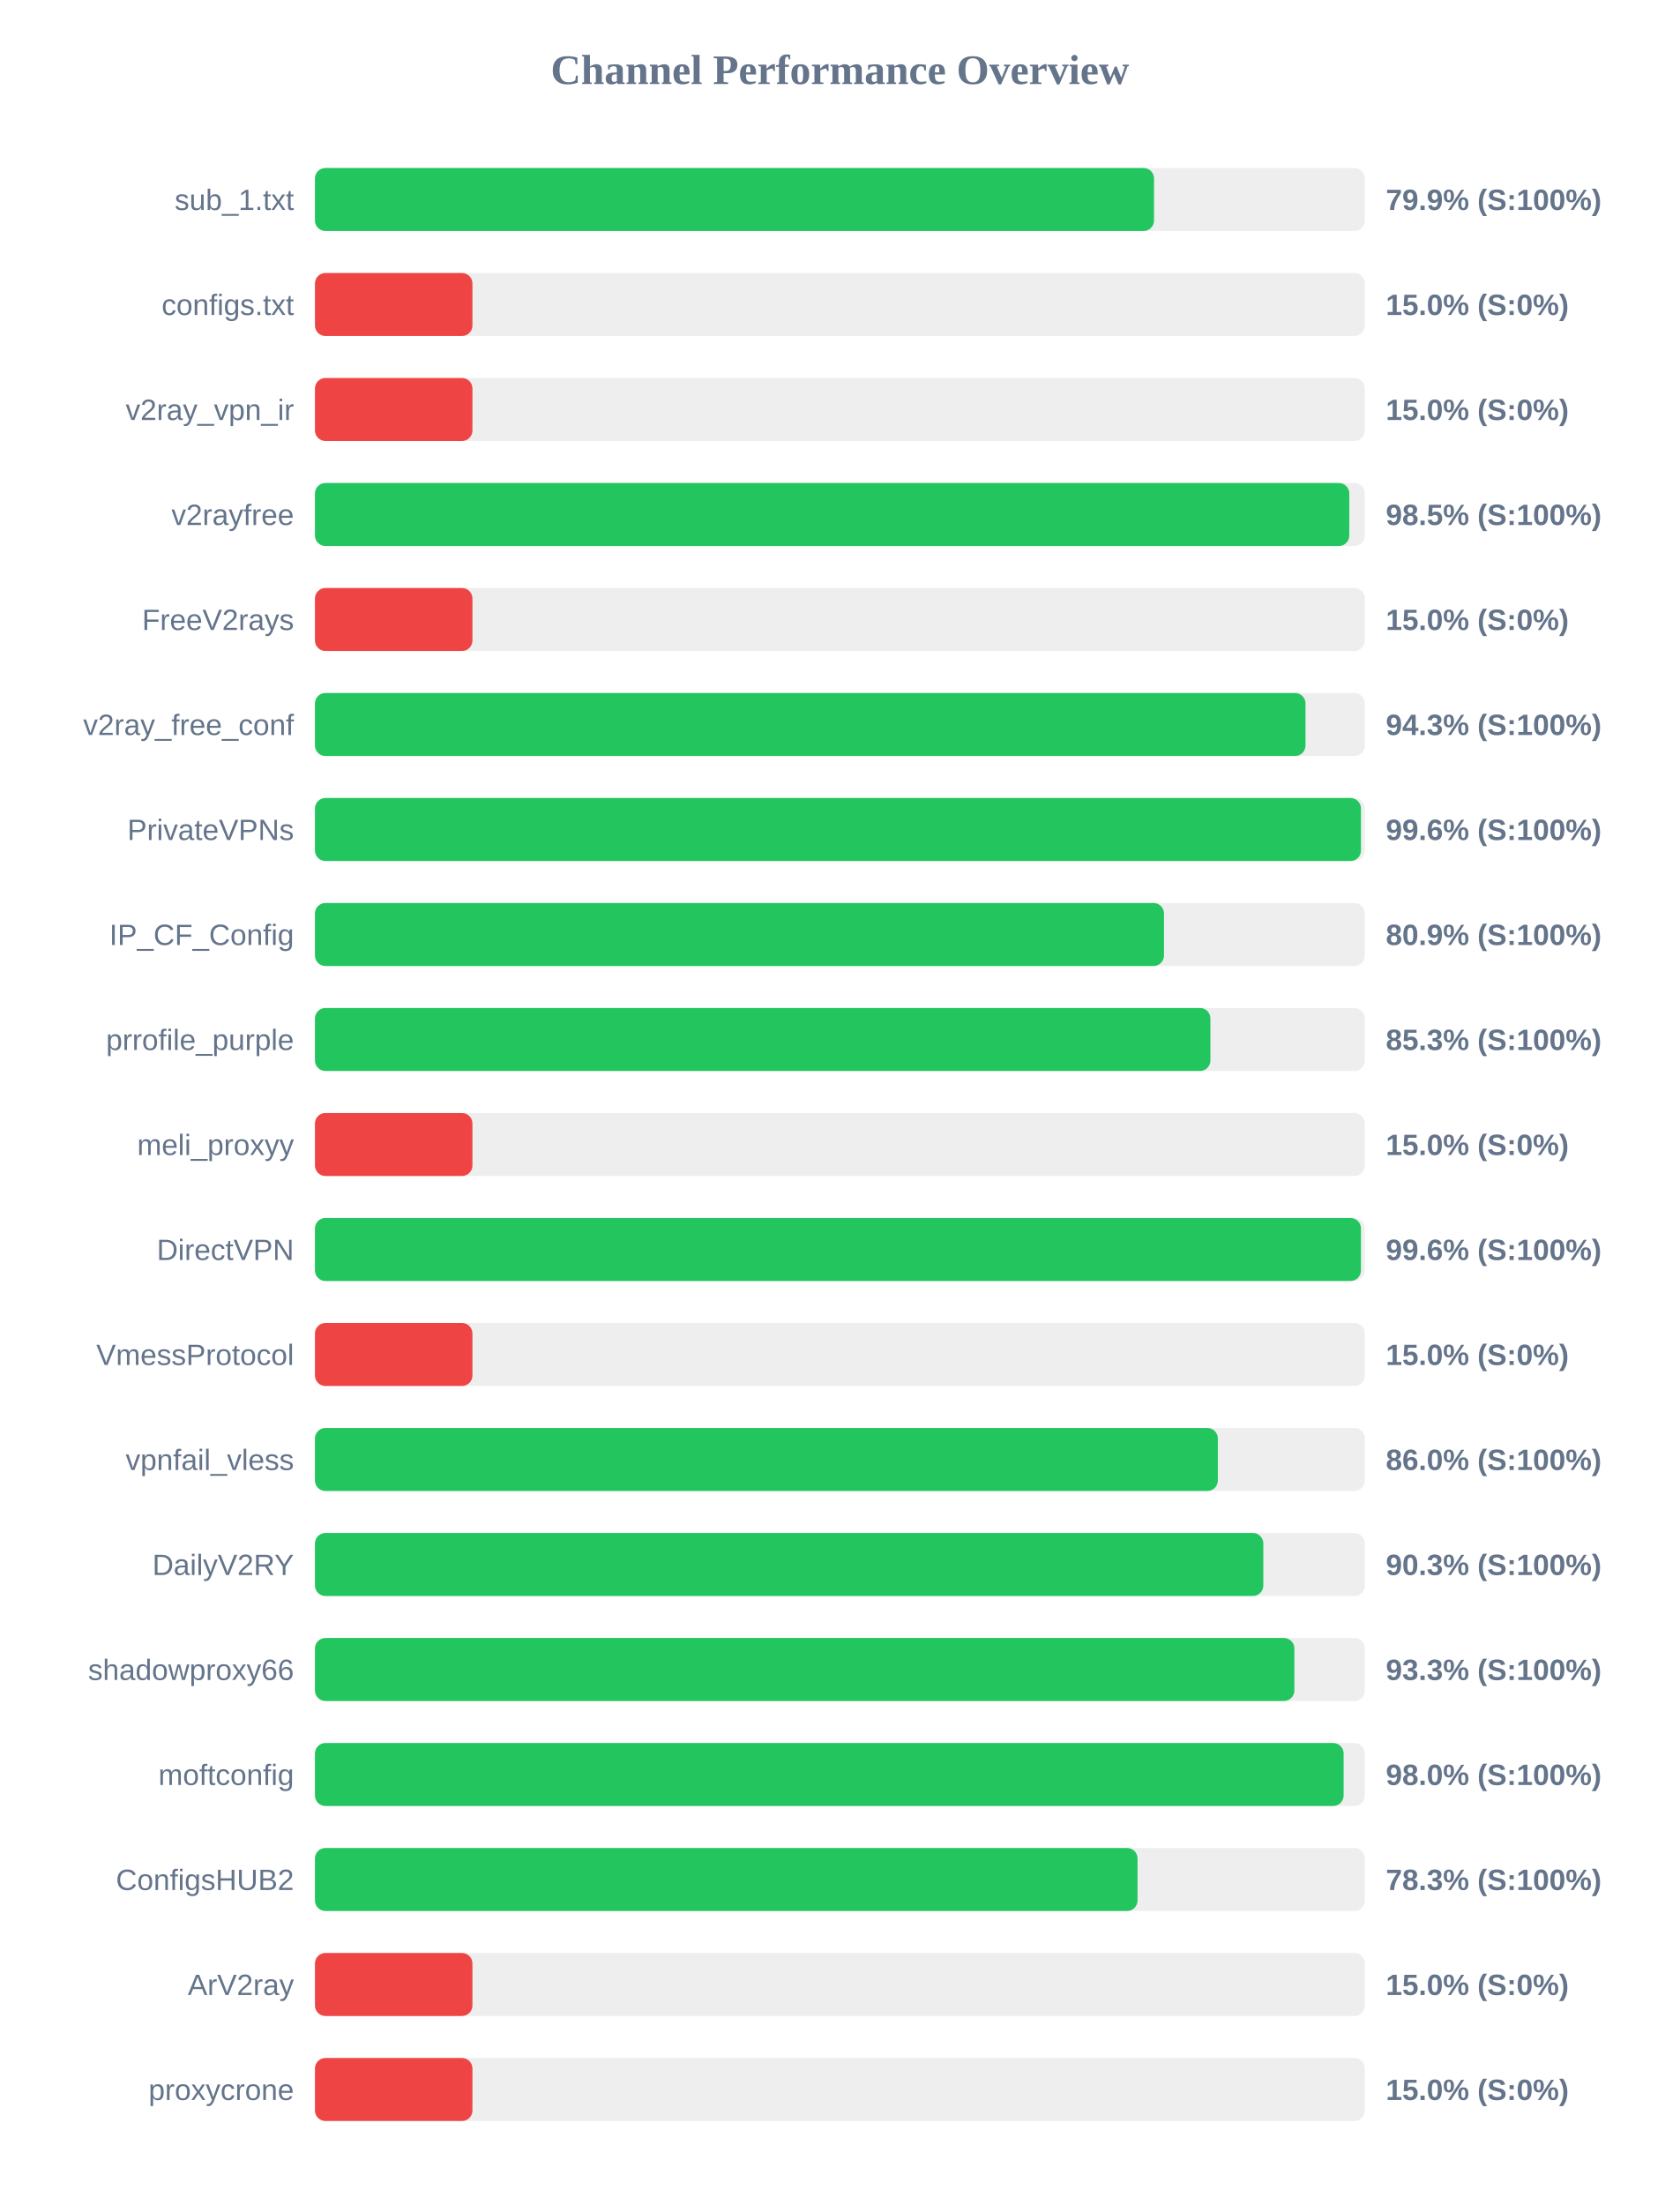
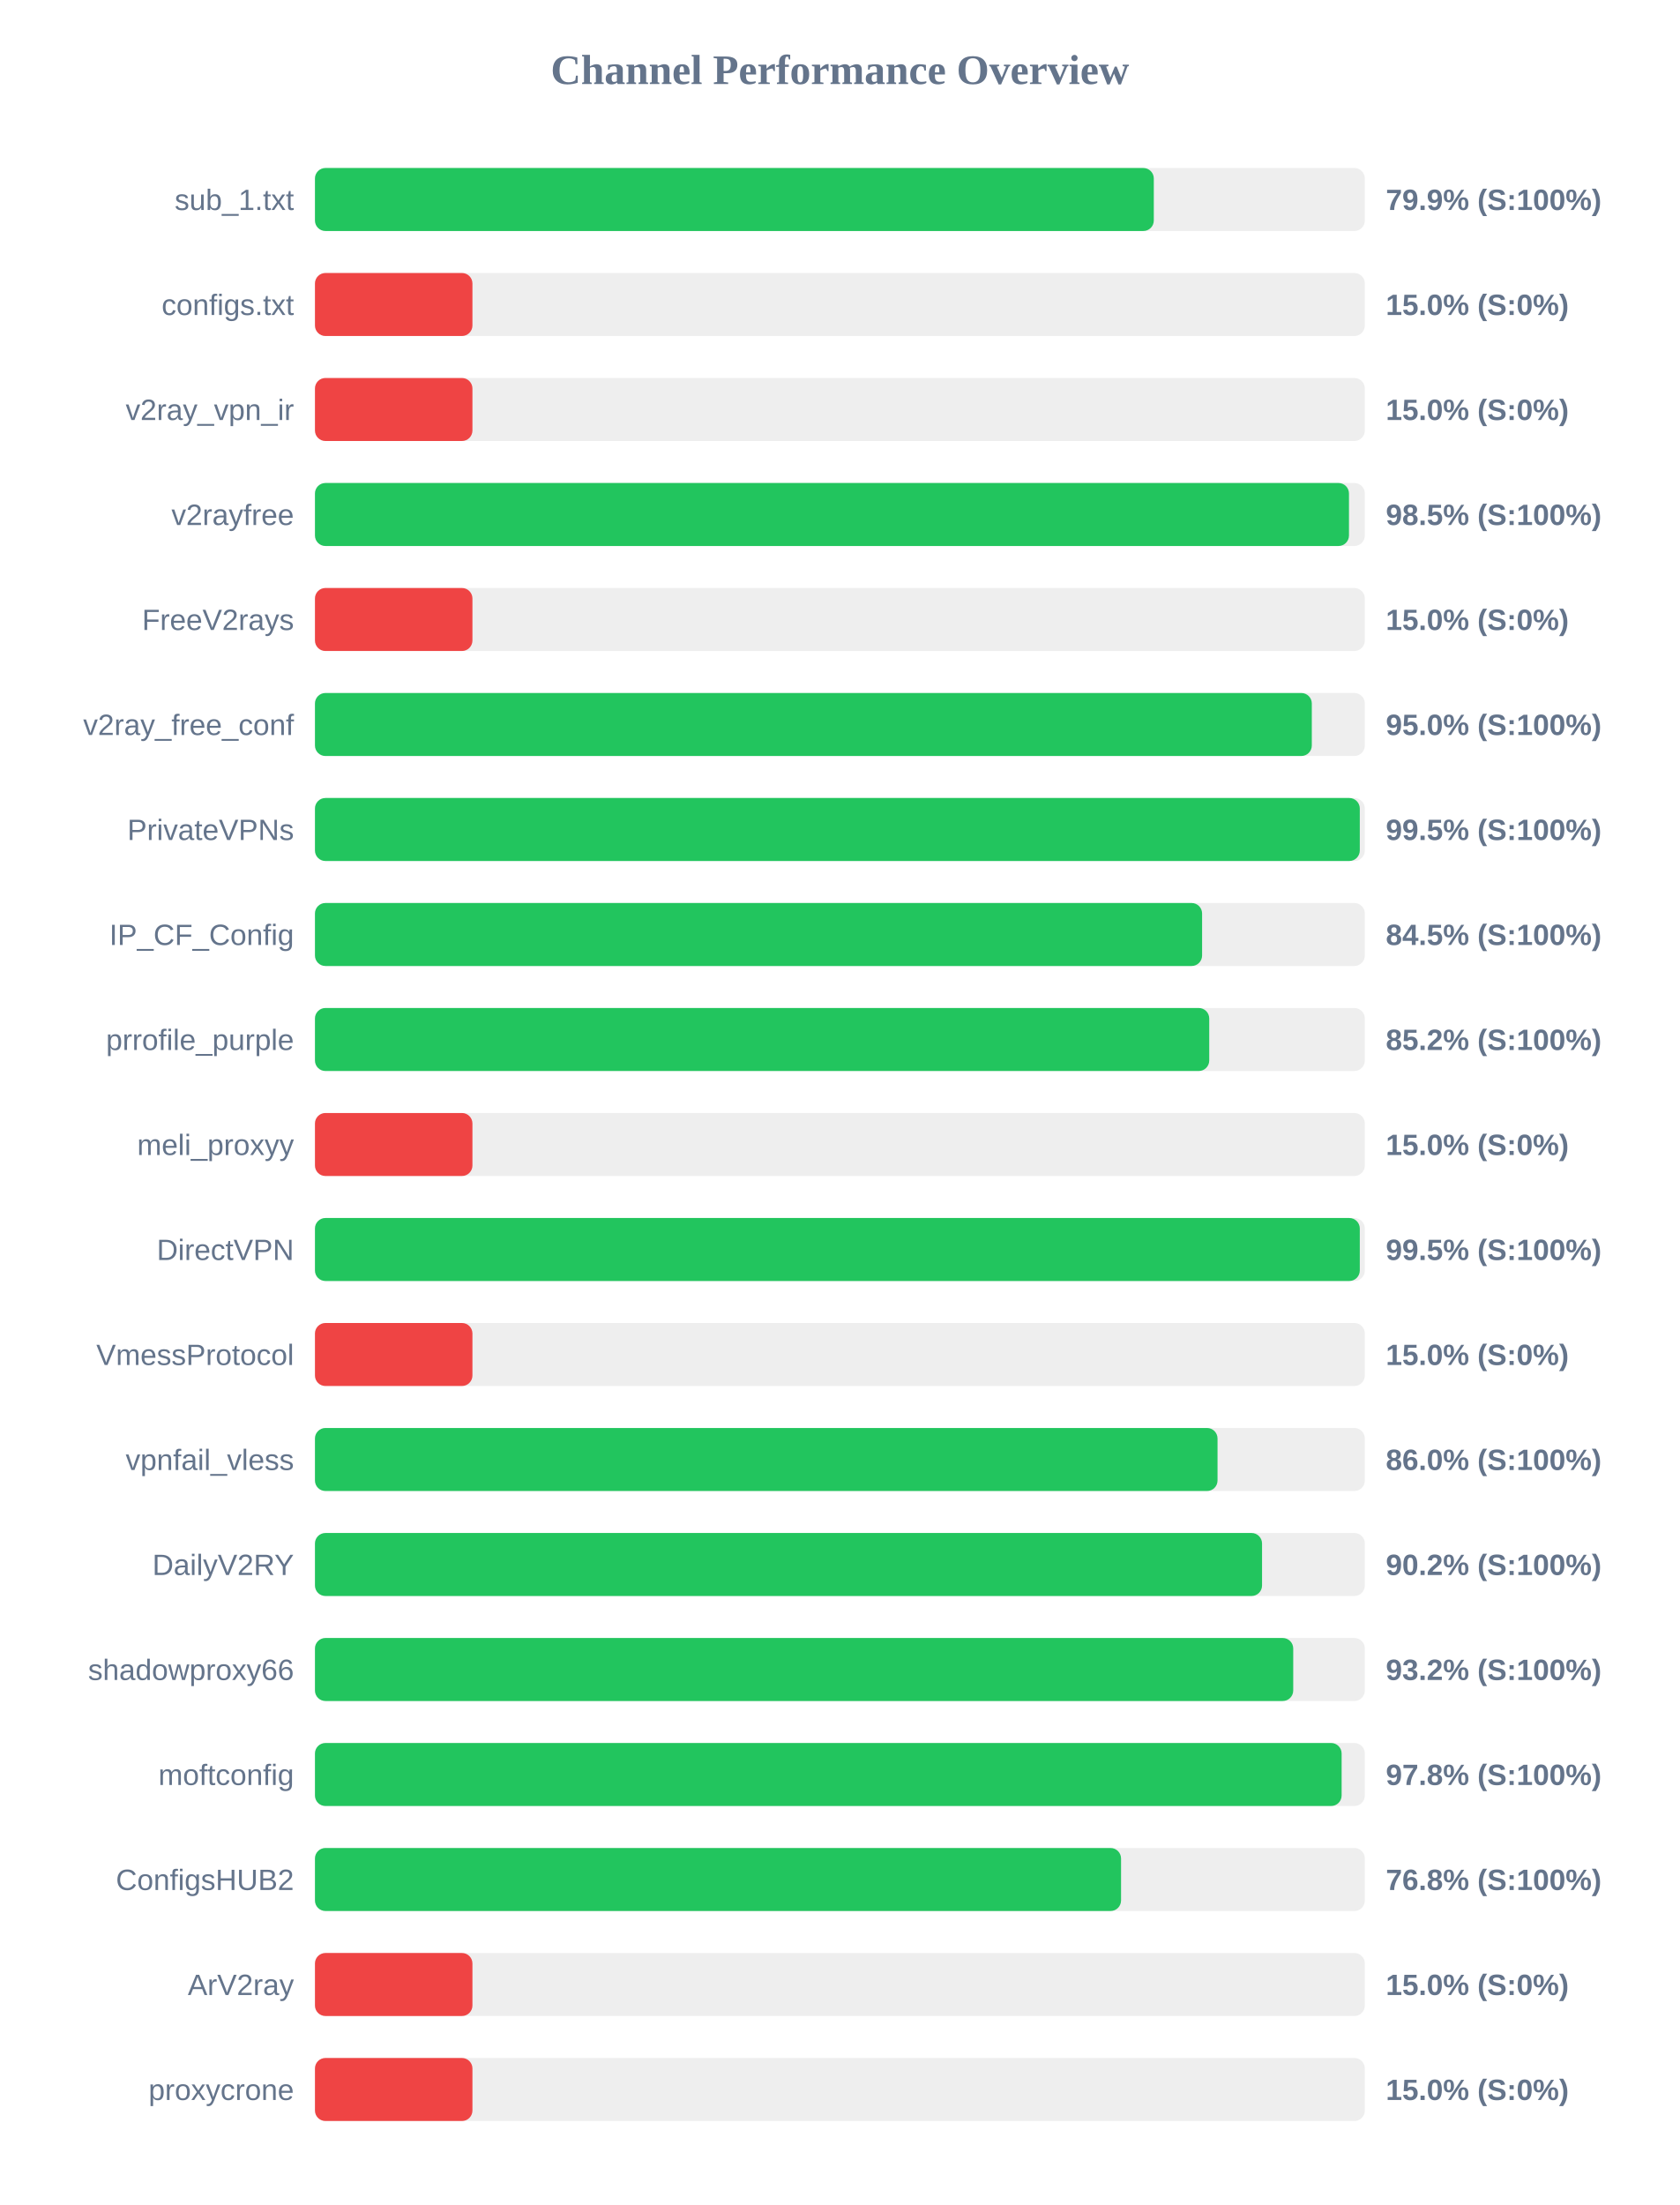
<svg xmlns="http://www.w3.org/2000/svg" width="800" height="1050" version="1.1">
  <style>
        .row { font: 14px Arial; fill: #64748b; }
        .score { font: bold 14px Arial; fill: #64748b; }
    </style>
  <text x="400" y="40" text-anchor="middle" font-size="20px" font-weight="bold" fill="#64748b">Channel Performance Overview</text>
  <rect x="150" y="80" width="500" height="30" fill="#eee" rx="5" />
-   <rect x="150" y="80" width="399.6" height="30" fill="#22c55e" rx="5" />
+   <rect x="150" y="80" width="399.5" height="30" fill="#22c55e" rx="5" />
  <text x="140" y="100" text-anchor="end" class="row">sub_1.txt</text>
  <text x="660" y="100" text-anchor="start" class="score">79.9% (S:100%)</text>
  <rect x="150" y="130" width="500" height="30" fill="#eee" rx="5" />
  <rect x="150" y="130" width="75.0" height="30" fill="#ef4444" rx="5" />
  <text x="140" y="150" text-anchor="end" class="row">configs.txt</text>
  <text x="660" y="150" text-anchor="start" class="score">15.0% (S:0%)</text>
  <rect x="150" y="180" width="500" height="30" fill="#eee" rx="5" />
  <rect x="150" y="180" width="75.0" height="30" fill="#ef4444" rx="5" />
  <text x="140" y="200" text-anchor="end" class="row">v2ray_vpn_ir</text>
  <text x="660" y="200" text-anchor="start" class="score">15.0% (S:0%)</text>
  <rect x="150" y="230" width="500" height="30" fill="#eee" rx="5" />
-   <rect x="150" y="230" width="492.6" height="30" fill="#22c55e" rx="5" />
+   <rect x="150" y="230" width="492.45" height="30" fill="#22c55e" rx="5" />
  <text x="140" y="250" text-anchor="end" class="row">v2rayfree</text>
  <text x="660" y="250" text-anchor="start" class="score">98.5% (S:100%)</text>
  <rect x="150" y="280" width="500" height="30" fill="#eee" rx="5" />
  <rect x="150" y="280" width="75.0" height="30" fill="#ef4444" rx="5" />
  <text x="140" y="300" text-anchor="end" class="row">FreeV2rays</text>
  <text x="660" y="300" text-anchor="start" class="score">15.0% (S:0%)</text>
  <rect x="150" y="330" width="500" height="30" fill="#eee" rx="5" />
-   <rect x="150" y="330" width="471.75" height="30" fill="#22c55e" rx="5" />
+   <rect x="150" y="330" width="474.75" height="30" fill="#22c55e" rx="5" />
  <text x="140" y="350" text-anchor="end" class="row">v2ray_free_conf</text>
-   <text x="660" y="350" text-anchor="start" class="score">94.3% (S:100%)</text>
+   <text x="660" y="350" text-anchor="start" class="score">95.0% (S:100%)</text>
  <rect x="150" y="380" width="500" height="30" fill="#eee" rx="5" />
-   <rect x="150" y="380" width="498.15" height="30" fill="#22c55e" rx="5" />
+   <rect x="150" y="380" width="497.6" height="30" fill="#22c55e" rx="5" />
  <text x="140" y="400" text-anchor="end" class="row">PrivateVPNs</text>
-   <text x="660" y="400" text-anchor="start" class="score">99.6% (S:100%)</text>
+   <text x="660" y="400" text-anchor="start" class="score">99.5% (S:100%)</text>
  <rect x="150" y="430" width="500" height="30" fill="#eee" rx="5" />
-   <rect x="150" y="430" width="404.35" height="30" fill="#22c55e" rx="5" />
+   <rect x="150" y="430" width="422.5" height="30" fill="#22c55e" rx="5" />
  <text x="140" y="450" text-anchor="end" class="row">IP_CF_Config</text>
-   <text x="660" y="450" text-anchor="start" class="score">80.9% (S:100%)</text>
+   <text x="660" y="450" text-anchor="start" class="score">84.5% (S:100%)</text>
  <rect x="150" y="480" width="500" height="30" fill="#eee" rx="5" />
-   <rect x="150" y="480" width="426.45" height="30" fill="#22c55e" rx="5" />
+   <rect x="150" y="480" width="425.9" height="30" fill="#22c55e" rx="5" />
  <text x="140" y="500" text-anchor="end" class="row">prrofile_purple</text>
-   <text x="660" y="500" text-anchor="start" class="score">85.3% (S:100%)</text>
+   <text x="660" y="500" text-anchor="start" class="score">85.2% (S:100%)</text>
  <rect x="150" y="530" width="500" height="30" fill="#eee" rx="5" />
  <rect x="150" y="530" width="75.0" height="30" fill="#ef4444" rx="5" />
  <text x="140" y="550" text-anchor="end" class="row">meli_proxyy</text>
  <text x="660" y="550" text-anchor="start" class="score">15.0% (S:0%)</text>
  <rect x="150" y="580" width="500" height="30" fill="#eee" rx="5" />
-   <rect x="150" y="580" width="498.15" height="30" fill="#22c55e" rx="5" />
+   <rect x="150" y="580" width="497.6" height="30" fill="#22c55e" rx="5" />
  <text x="140" y="600" text-anchor="end" class="row">DirectVPN</text>
-   <text x="660" y="600" text-anchor="start" class="score">99.6% (S:100%)</text>
+   <text x="660" y="600" text-anchor="start" class="score">99.5% (S:100%)</text>
  <rect x="150" y="630" width="500" height="30" fill="#eee" rx="5" />
  <rect x="150" y="630" width="75.0" height="30" fill="#ef4444" rx="5" />
  <text x="140" y="650" text-anchor="end" class="row">VmessProtocol</text>
  <text x="660" y="650" text-anchor="start" class="score">15.0% (S:0%)</text>
  <rect x="150" y="680" width="500" height="30" fill="#eee" rx="5" />
-   <rect x="150" y="680" width="430.0" height="30" fill="#22c55e" rx="5" />
+   <rect x="150" y="680" width="429.85" height="30" fill="#22c55e" rx="5" />
  <text x="140" y="700" text-anchor="end" class="row">vpnfail_vless</text>
  <text x="660" y="700" text-anchor="start" class="score">86.0% (S:100%)</text>
  <rect x="150" y="730" width="500" height="30" fill="#eee" rx="5" />
-   <rect x="150" y="730" width="451.65" height="30" fill="#22c55e" rx="5" />
+   <rect x="150" y="730" width="451.05" height="30" fill="#22c55e" rx="5" />
  <text x="140" y="750" text-anchor="end" class="row">DailyV2RY</text>
-   <text x="660" y="750" text-anchor="start" class="score">90.3% (S:100%)</text>
+   <text x="660" y="750" text-anchor="start" class="score">90.2% (S:100%)</text>
  <rect x="150" y="780" width="500" height="30" fill="#eee" rx="5" />
-   <rect x="150" y="780" width="466.45" height="30" fill="#22c55e" rx="5" />
+   <rect x="150" y="780" width="465.9" height="30" fill="#22c55e" rx="5" />
  <text x="140" y="800" text-anchor="end" class="row">shadowproxy66</text>
-   <text x="660" y="800" text-anchor="start" class="score">93.3% (S:100%)</text>
+   <text x="660" y="800" text-anchor="start" class="score">93.2% (S:100%)</text>
  <rect x="150" y="830" width="500" height="30" fill="#eee" rx="5" />
-   <rect x="150" y="830" width="489.9" height="30" fill="#22c55e" rx="5" />
+   <rect x="150" y="830" width="488.95" height="30" fill="#22c55e" rx="5" />
  <text x="140" y="850" text-anchor="end" class="row">moftconfig</text>
-   <text x="660" y="850" text-anchor="start" class="score">98.0% (S:100%)</text>
+   <text x="660" y="850" text-anchor="start" class="score">97.8% (S:100%)</text>
  <rect x="150" y="880" width="500" height="30" fill="#eee" rx="5" />
-   <rect x="150" y="880" width="391.75" height="30" fill="#22c55e" rx="5" />
+   <rect x="150" y="880" width="383.9" height="30" fill="#22c55e" rx="5" />
  <text x="140" y="900" text-anchor="end" class="row">ConfigsHUB2</text>
-   <text x="660" y="900" text-anchor="start" class="score">78.3% (S:100%)</text>
+   <text x="660" y="900" text-anchor="start" class="score">76.8% (S:100%)</text>
  <rect x="150" y="930" width="500" height="30" fill="#eee" rx="5" />
  <rect x="150" y="930" width="75.0" height="30" fill="#ef4444" rx="5" />
  <text x="140" y="950" text-anchor="end" class="row">ArV2ray</text>
  <text x="660" y="950" text-anchor="start" class="score">15.0% (S:0%)</text>
  <rect x="150" y="980" width="500" height="30" fill="#eee" rx="5" />
  <rect x="150" y="980" width="75.0" height="30" fill="#ef4444" rx="5" />
  <text x="140" y="1000" text-anchor="end" class="row">proxycrone</text>
  <text x="660" y="1000" text-anchor="start" class="score">15.0% (S:0%)</text>
</svg>
